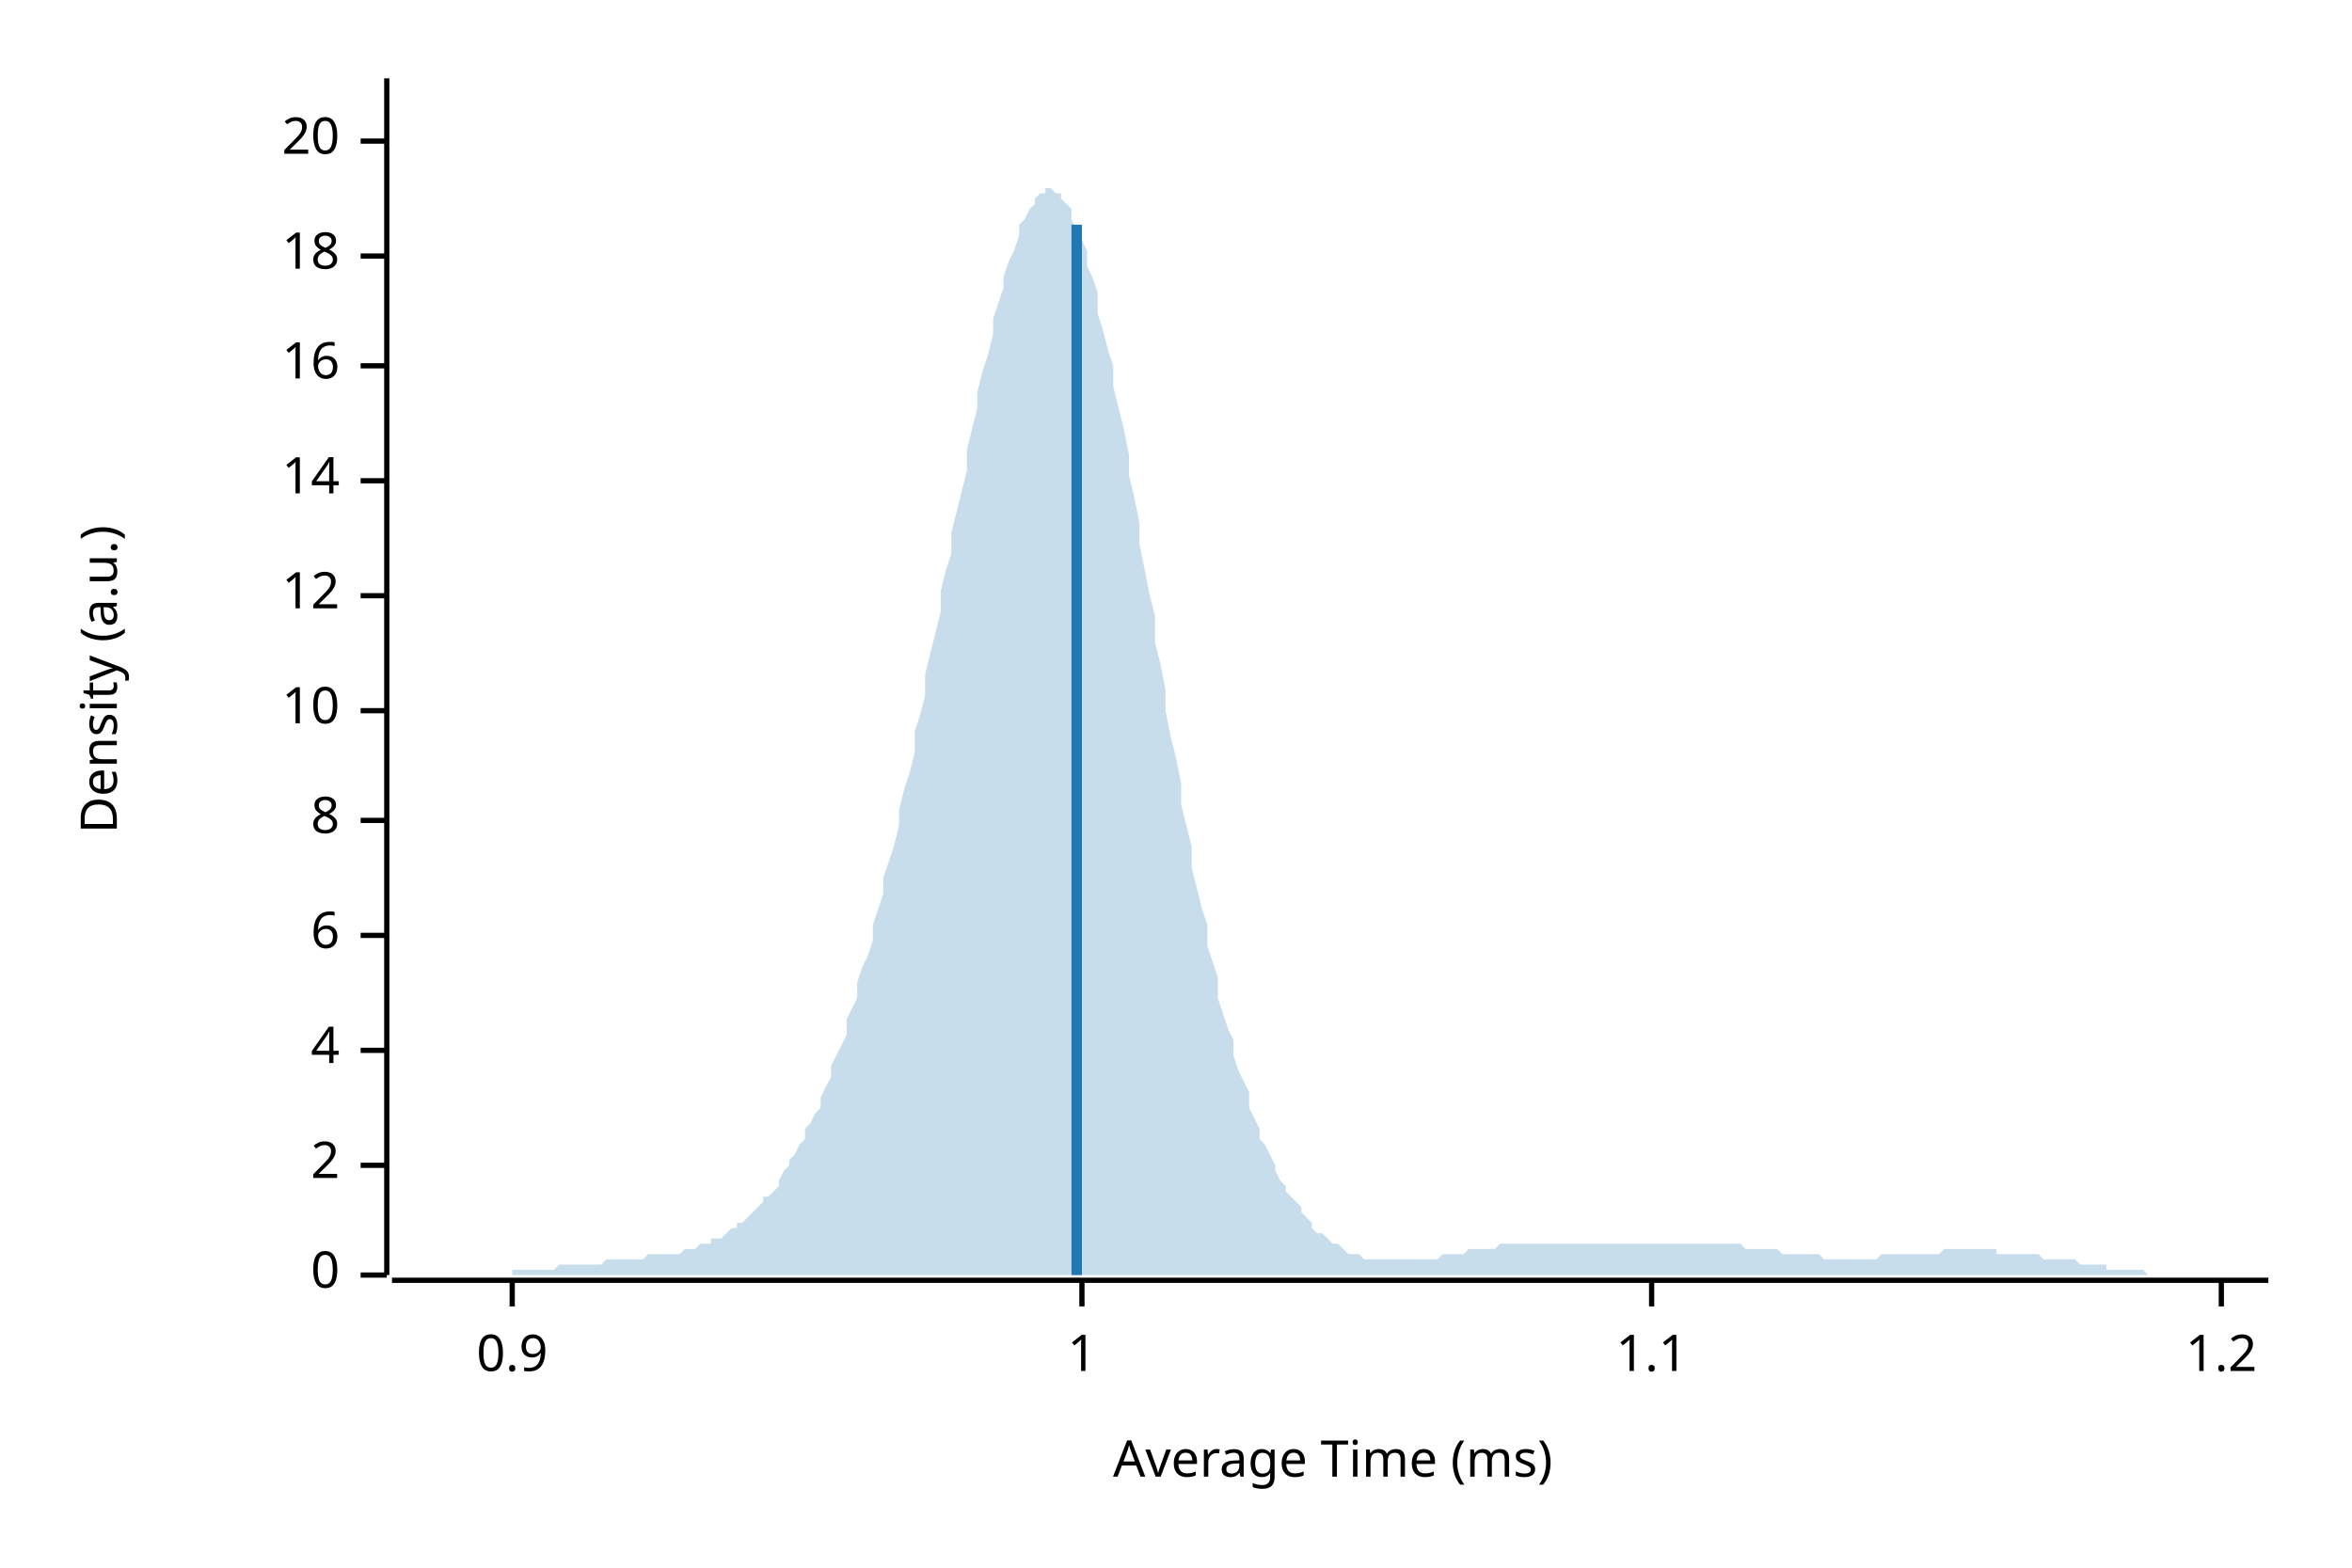
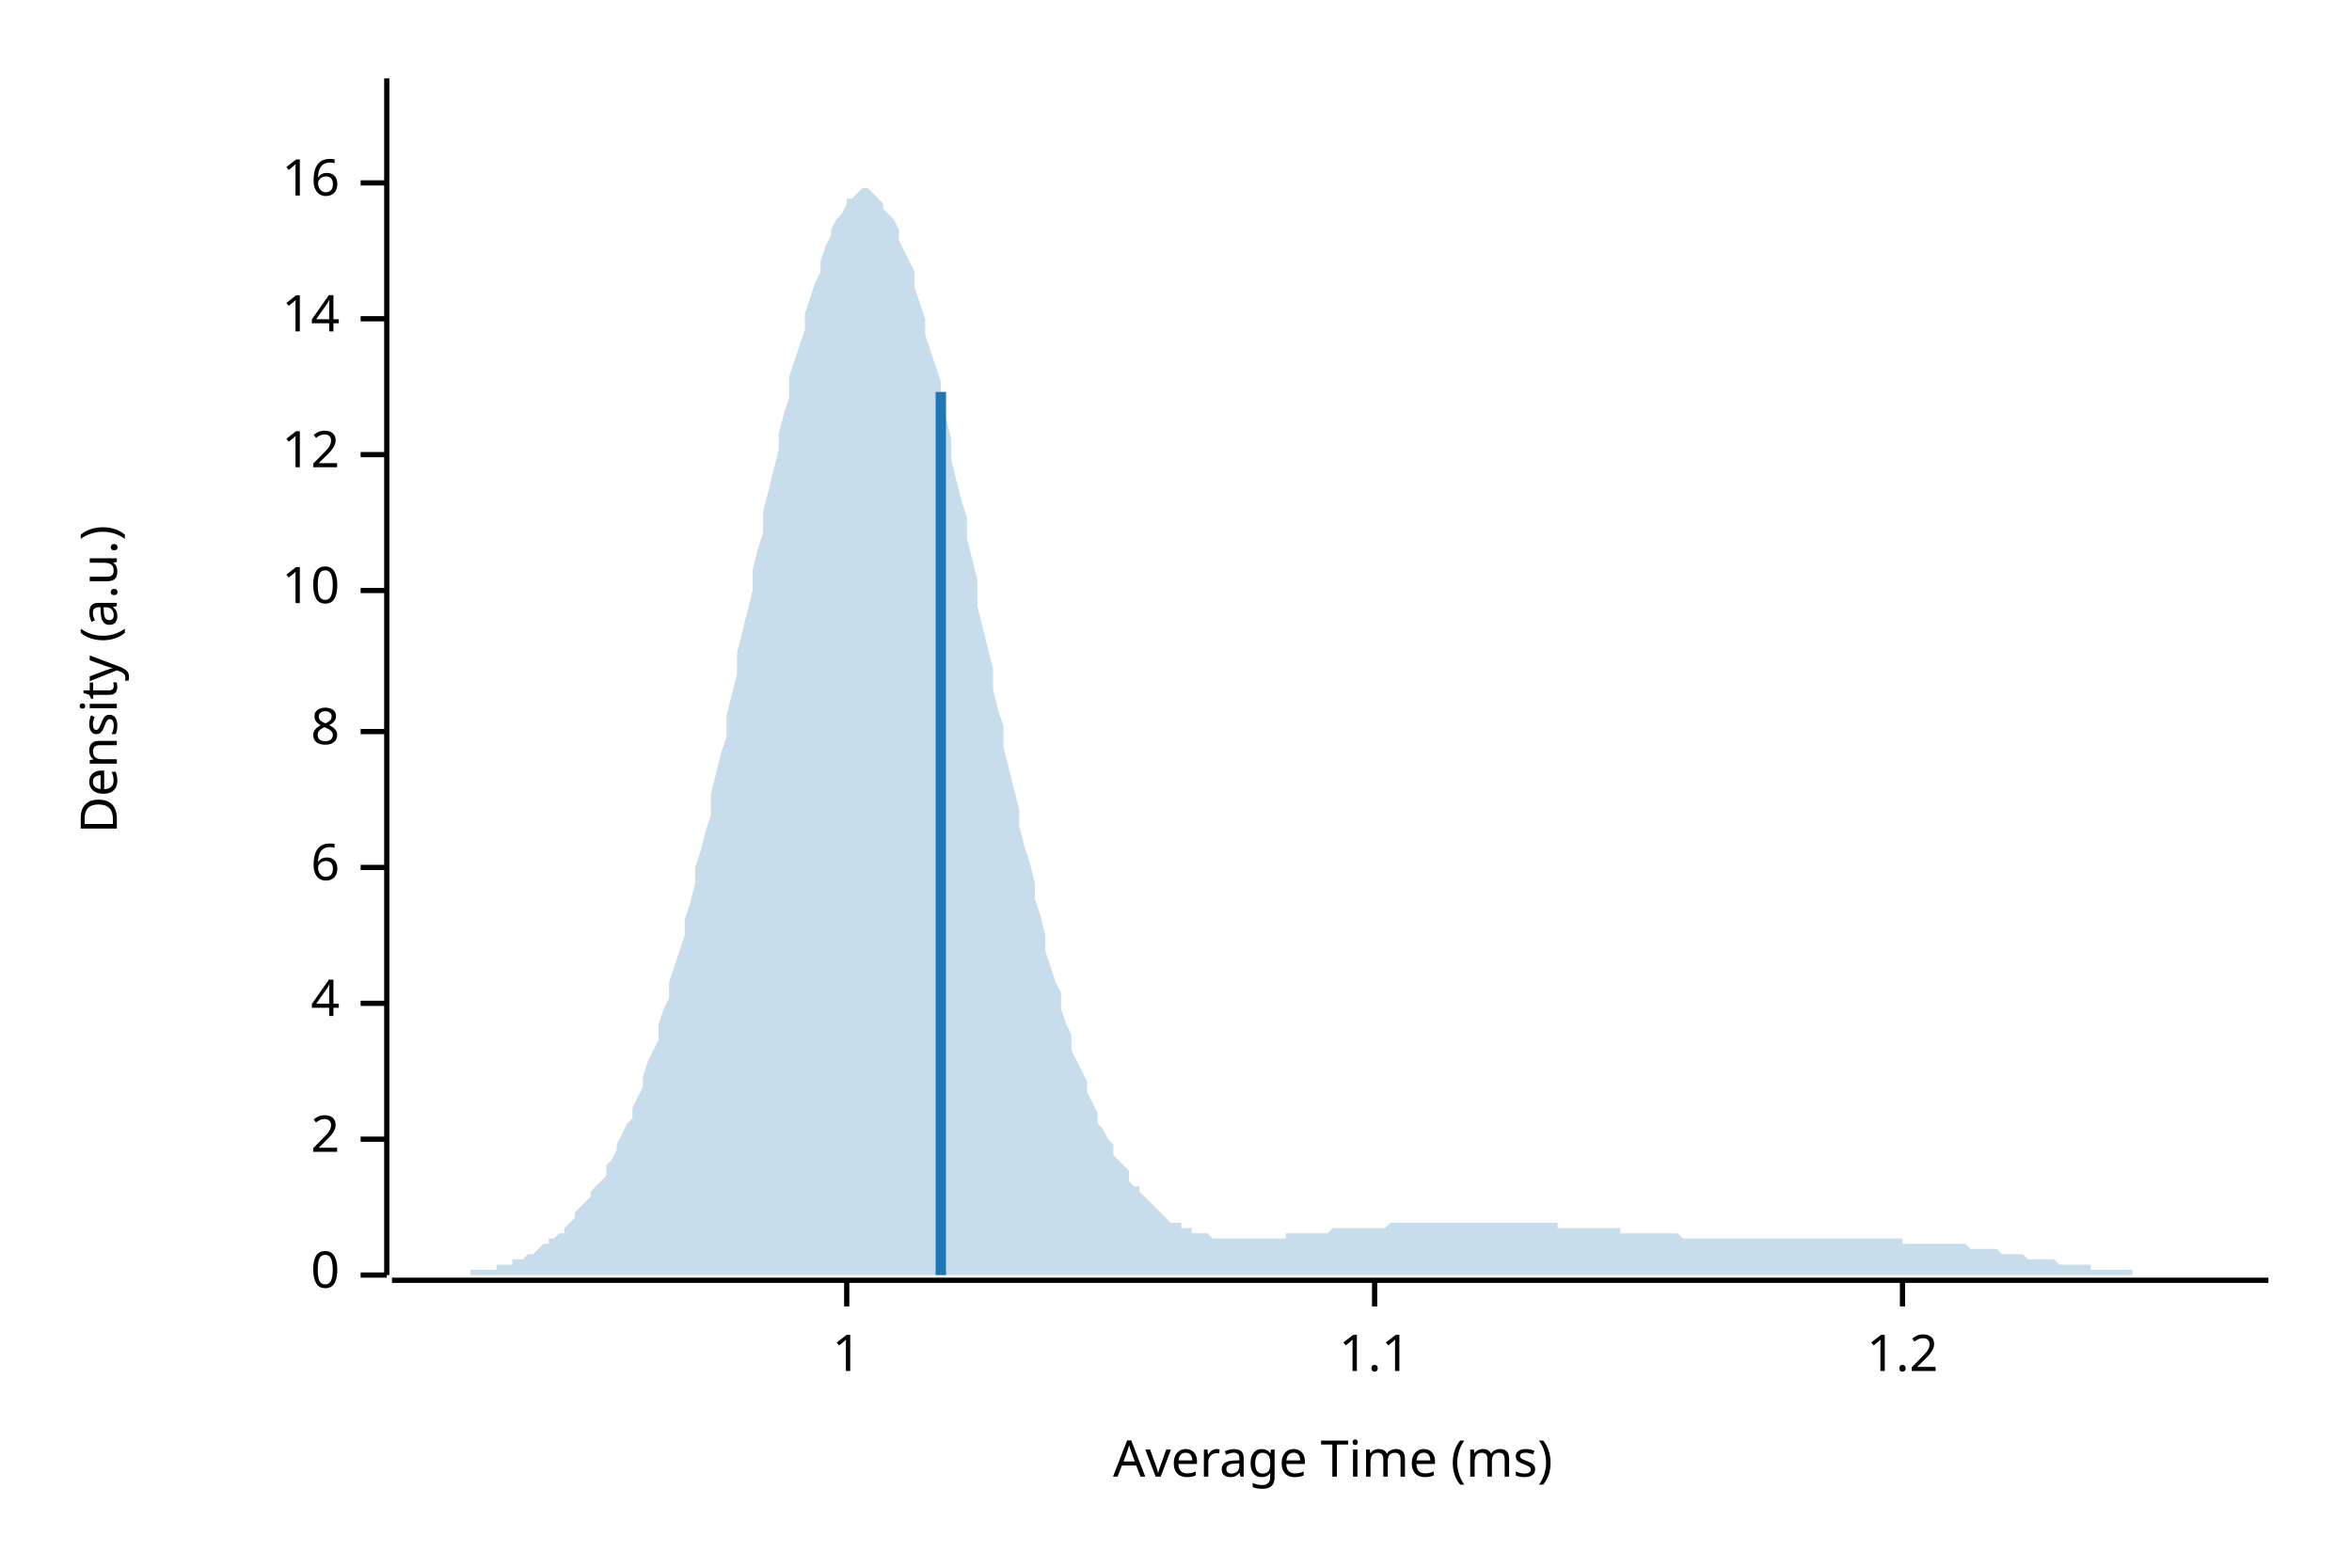
<svg xmlns="http://www.w3.org/2000/svg" width="450" height="300" viewBox="0 0 450 300">
  <text x="15" y="130" dy="0.76em" text-anchor="middle" font-family="sans-serif" font-size="9.677" opacity="1" fill="#000000" transform="rotate(270, 15, 130)">
Density (a.u.)
</text>
  <text x="255" y="285" dy="-0.5ex" text-anchor="middle" font-family="sans-serif" font-size="9.677" opacity="1" fill="#000000">
Average Time (ms)
</text>
  <polyline fill="none" opacity="1" stroke="#000000" stroke-width="1" points="74,15 74,244 " />
  <text x="65" y="244" dy="0.5ex" text-anchor="end" font-family="sans-serif" font-size="9.677" opacity="1" fill="#000000">
0
</text>
  <polyline fill="none" opacity="1" stroke="#000000" stroke-width="1" points="69,244 74,244 " />
-   <text x="65" y="223" dy="0.5ex" text-anchor="end" font-family="sans-serif" font-size="9.677" opacity="1" fill="#000000">
+   <text x="65" y="218" dy="0.5ex" text-anchor="end" font-family="sans-serif" font-size="9.677" opacity="1" fill="#000000">
2
</text>
-   <polyline fill="none" opacity="1" stroke="#000000" stroke-width="1" points="69,223 74,223 " />
-   <text x="65" y="201" dy="0.5ex" text-anchor="end" font-family="sans-serif" font-size="9.677" opacity="1" fill="#000000">
+   <polyline fill="none" opacity="1" stroke="#000000" stroke-width="1" points="69,218 74,218 " />
+   <text x="65" y="192" dy="0.5ex" text-anchor="end" font-family="sans-serif" font-size="9.677" opacity="1" fill="#000000">
4
</text>
-   <polyline fill="none" opacity="1" stroke="#000000" stroke-width="1" points="69,201 74,201 " />
-   <text x="65" y="179" dy="0.5ex" text-anchor="end" font-family="sans-serif" font-size="9.677" opacity="1" fill="#000000">
+   <polyline fill="none" opacity="1" stroke="#000000" stroke-width="1" points="69,192 74,192 " />
+   <text x="65" y="166" dy="0.5ex" text-anchor="end" font-family="sans-serif" font-size="9.677" opacity="1" fill="#000000">
6
</text>
-   <polyline fill="none" opacity="1" stroke="#000000" stroke-width="1" points="69,179 74,179 " />
-   <text x="65" y="157" dy="0.5ex" text-anchor="end" font-family="sans-serif" font-size="9.677" opacity="1" fill="#000000">
+   <polyline fill="none" opacity="1" stroke="#000000" stroke-width="1" points="69,166 74,166 " />
+   <text x="65" y="140" dy="0.5ex" text-anchor="end" font-family="sans-serif" font-size="9.677" opacity="1" fill="#000000">
8
</text>
-   <polyline fill="none" opacity="1" stroke="#000000" stroke-width="1" points="69,157 74,157 " />
-   <text x="65" y="136" dy="0.5ex" text-anchor="end" font-family="sans-serif" font-size="9.677" opacity="1" fill="#000000">
+   <polyline fill="none" opacity="1" stroke="#000000" stroke-width="1" points="69,140 74,140 " />
+   <text x="65" y="113" dy="0.5ex" text-anchor="end" font-family="sans-serif" font-size="9.677" opacity="1" fill="#000000">
10
</text>
-   <polyline fill="none" opacity="1" stroke="#000000" stroke-width="1" points="69,136 74,136 " />
-   <text x="65" y="114" dy="0.5ex" text-anchor="end" font-family="sans-serif" font-size="9.677" opacity="1" fill="#000000">
+   <polyline fill="none" opacity="1" stroke="#000000" stroke-width="1" points="69,113 74,113 " />
+   <text x="65" y="87" dy="0.5ex" text-anchor="end" font-family="sans-serif" font-size="9.677" opacity="1" fill="#000000">
12
</text>
-   <polyline fill="none" opacity="1" stroke="#000000" stroke-width="1" points="69,114 74,114 " />
-   <text x="65" y="92" dy="0.5ex" text-anchor="end" font-family="sans-serif" font-size="9.677" opacity="1" fill="#000000">
+   <polyline fill="none" opacity="1" stroke="#000000" stroke-width="1" points="69,87 74,87 " />
+   <text x="65" y="61" dy="0.5ex" text-anchor="end" font-family="sans-serif" font-size="9.677" opacity="1" fill="#000000">
14
</text>
-   <polyline fill="none" opacity="1" stroke="#000000" stroke-width="1" points="69,92 74,92 " />
-   <text x="65" y="70" dy="0.5ex" text-anchor="end" font-family="sans-serif" font-size="9.677" opacity="1" fill="#000000">
+   <polyline fill="none" opacity="1" stroke="#000000" stroke-width="1" points="69,61 74,61 " />
+   <text x="65" y="35" dy="0.5ex" text-anchor="end" font-family="sans-serif" font-size="9.677" opacity="1" fill="#000000">
16
</text>
-   <polyline fill="none" opacity="1" stroke="#000000" stroke-width="1" points="69,70 74,70 " />
-   <text x="65" y="49" dy="0.5ex" text-anchor="end" font-family="sans-serif" font-size="9.677" opacity="1" fill="#000000">
- 18
- </text>
-   <polyline fill="none" opacity="1" stroke="#000000" stroke-width="1" points="69,49 74,49 " />
-   <text x="65" y="27" dy="0.5ex" text-anchor="end" font-family="sans-serif" font-size="9.677" opacity="1" fill="#000000">
- 20
- </text>
-   <polyline fill="none" opacity="1" stroke="#000000" stroke-width="1" points="69,27 74,27 " />
+   <polyline fill="none" opacity="1" stroke="#000000" stroke-width="1" points="69,35 74,35 " />
  <polyline fill="none" opacity="1" stroke="#000000" stroke-width="1" points="75,245 434,245 " />
-   <text x="98" y="255" dy="0.76em" text-anchor="middle" font-family="sans-serif" font-size="9.677" opacity="1" fill="#000000">
- 0.9
- </text>
-   <polyline fill="none" opacity="1" stroke="#000000" stroke-width="1" points="98,245 98,250 " />
-   <text x="207" y="255" dy="0.76em" text-anchor="middle" font-family="sans-serif" font-size="9.677" opacity="1" fill="#000000">
+   <text x="162" y="255" dy="0.76em" text-anchor="middle" font-family="sans-serif" font-size="9.677" opacity="1" fill="#000000">
1
</text>
-   <polyline fill="none" opacity="1" stroke="#000000" stroke-width="1" points="207,245 207,250 " />
-   <text x="316" y="255" dy="0.76em" text-anchor="middle" font-family="sans-serif" font-size="9.677" opacity="1" fill="#000000">
+   <polyline fill="none" opacity="1" stroke="#000000" stroke-width="1" points="162,245 162,250 " />
+   <text x="263" y="255" dy="0.76em" text-anchor="middle" font-family="sans-serif" font-size="9.677" opacity="1" fill="#000000">
1.1
</text>
-   <polyline fill="none" opacity="1" stroke="#000000" stroke-width="1" points="316,245 316,250 " />
-   <text x="425" y="255" dy="0.76em" text-anchor="middle" font-family="sans-serif" font-size="9.677" opacity="1" fill="#000000">
+   <polyline fill="none" opacity="1" stroke="#000000" stroke-width="1" points="263,245 263,250 " />
+   <text x="364" y="255" dy="0.76em" text-anchor="middle" font-family="sans-serif" font-size="9.677" opacity="1" fill="#000000">
1.2
</text>
-   <polyline fill="none" opacity="1" stroke="#000000" stroke-width="1" points="425,245 425,250 " />
-   <polygon opacity="0.25" fill="#1F78B4" points="75,244 75,244 76,244 77,244 77,244 78,244 79,244 80,244 80,244 81,244 82,244 82,244 83,244 84,244 85,244 85,244 86,244 87,244 87,244 88,244 89,244 90,244 90,244 91,244 92,244 92,244 93,244 94,244 95,244 95,244 96,244 97,244 98,244 98,243 99,243 100,243 100,243 101,243 102,243 103,243 103,243 104,243 105,243 105,243 106,243 107,242 108,242 108,242 109,242 110,242 110,242 111,242 112,242 113,242 113,242 114,242 115,242 116,241 116,241 117,241 118,241 118,241 119,241 120,241 121,241 121,241 122,241 123,241 123,241 124,240 125,240 126,240 126,240 127,240 128,240 128,240 129,240 130,240 131,239 131,239 132,239 133,239 133,239 134,238 135,238 136,238 136,237 137,237 138,237 139,236 139,236 140,235 141,235 141,234 142,234 143,233 144,232 144,232 145,231 146,230 146,229 147,229 148,228 149,227 149,226 150,224 151,223 151,222 152,221 153,219 154,218 154,216 155,215 156,213 157,212 157,210 158,208 159,206 159,204 160,202 161,200 162,198 162,195 163,193 164,191 164,188 165,185 166,183 167,180 167,177 168,174 169,171 169,168 170,165 171,162 172,158 172,155 173,151 174,148 175,144 175,140 176,137 177,133 177,129 178,125 179,121 180,117 180,113 181,109 182,106 182,102 183,98 184,94 185,90 185,86 186,82 187,78 187,75 188,71 189,68 190,64 190,61 191,58 192,55 192,53 193,50 194,48 195,45 195,43 196,42 197,40 198,39 198,38 199,37 200,37 200,36 201,36 202,37 203,37 203,38 204,39 205,40 205,42 206,44 207,46 208,48 208,51 209,53 210,56 210,60 211,63 212,67 213,70 213,74 214,78 215,82 216,87 216,91 217,95 218,100 218,104 219,109 220,114 221,118 221,123 222,127 223,132 223,136 224,141 225,145 226,150 226,154 227,158 228,162 228,166 229,170 230,174 231,177 231,181 232,184 233,187 233,191 234,194 235,197 236,199 236,202 237,205 238,207 239,209 239,212 240,214 241,216 241,218 242,219 243,221 244,223 244,224 245,226 246,227 246,228 247,229 248,230 249,231 249,232 250,233 251,234 251,235 252,236 253,236 254,237 254,237 255,238 256,238 257,239 257,239 258,240 259,240 259,240 260,240 261,241 262,241 262,241 263,241 264,241 264,241 265,241 266,241 267,241 267,241 268,241 269,241 269,241 270,241 271,241 272,241 272,241 273,241 274,241 275,241 275,241 276,240 277,240 277,240 278,240 279,240 280,240 280,240 281,239 282,239 282,239 283,239 284,239 285,239 285,239 286,239 287,238 287,238 288,238 289,238 290,238 290,238 291,238 292,238 292,238 293,238 294,238 295,238 295,238 296,238 297,238 298,238 298,238 299,238 300,238 300,238 301,238 302,238 303,238 303,238 304,238 305,238 305,238 306,238 307,238 308,238 308,238 309,238 310,238 310,238 311,238 312,238 313,238 313,238 314,238 315,238 316,238 316,238 317,238 318,238 318,238 319,238 320,238 321,238 321,238 322,238 323,238 323,238 324,238 325,238 326,238 326,238 327,238 328,238 328,238 329,238 330,238 331,238 331,238 332,238 333,238 333,238 334,239 335,239 336,239 336,239 337,239 338,239 339,239 339,239 340,239 341,240 341,240 342,240 343,240 344,240 344,240 345,240 346,240 346,240 347,240 348,240 349,241 349,241 350,241 351,241 351,241 352,241 353,241 354,241 354,241 355,241 356,241 357,241 357,241 358,241 359,241 359,241 360,240 361,240 362,240 362,240 363,240 364,240 364,240 365,240 366,240 367,240 367,240 368,240 369,240 369,240 370,240 371,240 372,239 372,239 373,239 374,239 375,239 375,239 376,239 377,239 377,239 378,239 379,239 380,239 380,239 381,239 382,239 382,240 383,240 384,240 385,240 385,240 386,240 387,240 387,240 388,240 389,240 390,240 390,240 391,241 392,241 392,241 393,241 394,241 395,241 395,241 396,241 397,241 398,242 398,242 399,242 400,242 400,242 401,242 402,242 403,242 403,243 404,243 405,243 405,243 406,243 407,243 408,243 408,243 409,243 410,243 410,243 411,244 412,244 413,244 413,244 414,244 415,244 416,244 416,244 417,244 418,244 418,244 419,244 420,244 421,244 421,244 422,244 423,244 423,244 424,244 425,244 426,244 426,244 427,244 428,244 428,244 429,244 430,244 431,244 431,244 432,244 433,244 434,244 434,244 75,244 " />
-   <polyline fill="none" opacity="1" stroke="#1F78B4" stroke-width="2" points="206,244 206,43 " />
+   <polyline fill="none" opacity="1" stroke="#000000" stroke-width="1" points="364,245 364,250 " />
+   <polygon opacity="0.25" fill="#1F78B4" points="75,244 75,244 76,244 77,244 77,244 78,244 79,244 80,244 80,244 81,244 82,244 82,244 83,244 84,244 85,244 85,244 86,244 87,244 87,244 88,244 89,244 90,244 90,243 91,243 92,243 92,243 93,243 94,243 95,243 95,242 96,242 97,242 98,242 98,241 99,241 100,241 100,241 101,240 102,240 103,239 103,239 104,238 105,238 105,237 106,237 107,236 108,236 108,235 109,234 110,233 110,232 111,231 112,230 113,229 113,228 114,227 115,226 116,225 116,223 117,222 118,220 118,219 119,217 120,215 121,214 121,212 122,210 123,208 123,206 124,203 125,201 126,199 126,196 127,193 128,191 128,188 129,185 130,182 131,179 131,176 132,173 133,169 133,166 134,163 135,159 136,156 136,152 137,148 138,144 139,141 139,137 140,133 141,129 141,125 142,121 143,117 144,113 144,109 145,105 146,102 146,98 147,94 148,90 149,86 149,83 150,79 151,76 151,72 152,69 153,66 154,63 154,60 155,57 156,54 157,52 157,50 158,47 159,45 159,44 160,42 161,41 162,39 162,38 163,38 164,37 164,37 165,36 166,36 167,37 167,37 168,38 169,39 169,40 170,41 171,42 172,44 172,46 173,48 174,50 175,52 175,55 176,58 177,61 177,64 178,67 179,70 180,73 180,77 181,80 182,84 182,88 183,92 184,96 185,99 185,103 186,107 187,111 187,116 188,120 189,124 190,128 190,132 191,136 192,139 192,143 193,147 194,151 195,155 195,158 196,162 197,165 198,169 198,172 199,175 200,179 200,182 201,185 202,188 203,190 203,193 204,196 205,198 205,201 206,203 207,205 208,207 208,209 209,211 210,213 210,215 211,216 212,218 213,219 213,221 214,222 215,223 216,224 216,226 217,227 218,227 218,228 219,229 220,230 221,231 221,231 222,232 223,233 223,233 224,234 225,234 226,234 226,235 227,235 228,235 228,236 229,236 230,236 231,236 231,236 232,237 233,237 233,237 234,237 235,237 236,237 236,237 237,237 238,237 239,237 239,237 240,237 241,237 241,237 242,237 243,237 244,237 244,237 245,237 246,237 246,236 247,236 248,236 249,236 249,236 250,236 251,236 251,236 252,236 253,236 254,236 254,236 255,235 256,235 257,235 257,235 258,235 259,235 259,235 260,235 261,235 262,235 262,235 263,235 264,235 264,235 265,235 266,234 267,234 267,234 268,234 269,234 269,234 270,234 271,234 272,234 272,234 273,234 274,234 275,234 275,234 276,234 277,234 277,234 278,234 279,234 280,234 280,234 281,234 282,234 282,234 283,234 284,234 285,234 285,234 286,234 287,234 287,234 288,234 289,234 290,234 290,234 291,234 292,234 292,234 293,234 294,234 295,234 295,234 296,234 297,234 298,234 298,235 299,235 300,235 300,235 301,235 302,235 303,235 303,235 304,235 305,235 305,235 306,235 307,235 308,235 308,235 309,235 310,235 310,236 311,236 312,236 313,236 313,236 314,236 315,236 316,236 316,236 317,236 318,236 318,236 319,236 320,236 321,236 321,236 322,237 323,237 323,237 324,237 325,237 326,237 326,237 327,237 328,237 328,237 329,237 330,237 331,237 331,237 332,237 333,237 333,237 334,237 335,237 336,237 336,237 337,237 338,237 339,237 339,237 340,237 341,237 341,237 342,237 343,237 344,237 344,237 345,237 346,237 346,237 347,237 348,237 349,237 349,237 350,237 351,237 351,237 352,237 353,237 354,237 354,237 355,237 356,237 357,237 357,237 358,237 359,237 359,237 360,237 361,237 362,237 362,237 363,237 364,237 364,238 365,238 366,238 367,238 367,238 368,238 369,238 369,238 370,238 371,238 372,238 372,238 373,238 374,238 375,238 375,238 376,238 377,239 377,239 378,239 379,239 380,239 380,239 381,239 382,239 382,239 383,240 384,240 385,240 385,240 386,240 387,240 387,240 388,241 389,241 390,241 390,241 391,241 392,241 392,241 393,241 394,242 395,242 395,242 396,242 397,242 398,242 398,242 399,242 400,242 400,243 401,243 402,243 403,243 403,243 404,243 405,243 405,243 406,243 407,243 408,243 408,244 409,244 410,244 410,244 411,244 412,244 413,244 413,244 414,244 415,244 416,244 416,244 417,244 418,244 418,244 419,244 420,244 421,244 421,244 422,244 423,244 423,244 424,244 425,244 426,244 426,244 427,244 428,244 428,244 429,244 430,244 431,244 431,244 432,244 433,244 434,244 434,244 75,244 " />
+   <polyline fill="none" opacity="1" stroke="#1F78B4" stroke-width="2" points="180,244 180,75 " />
</svg>
